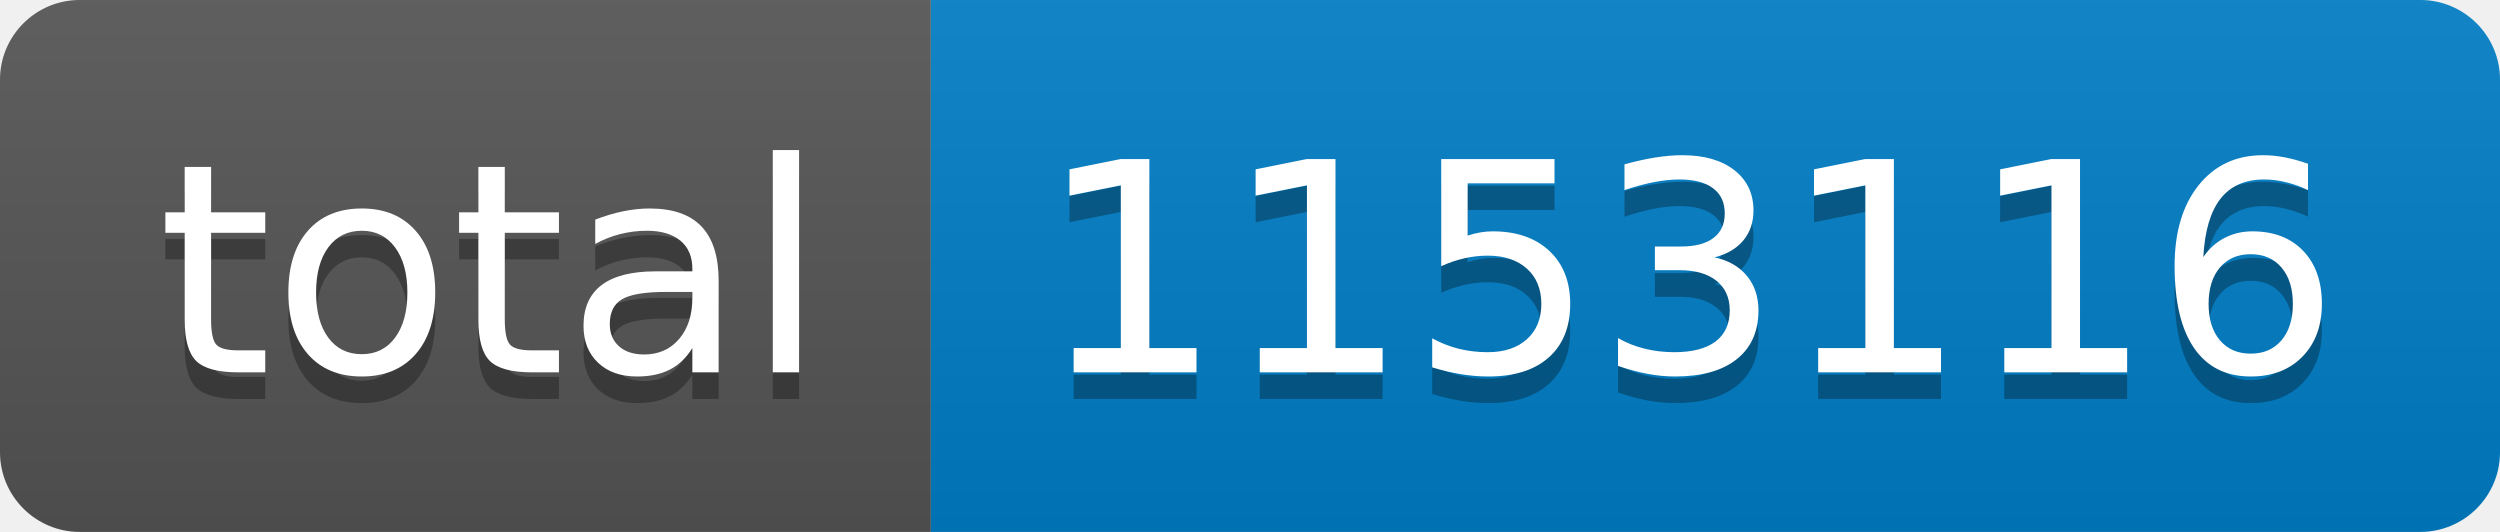
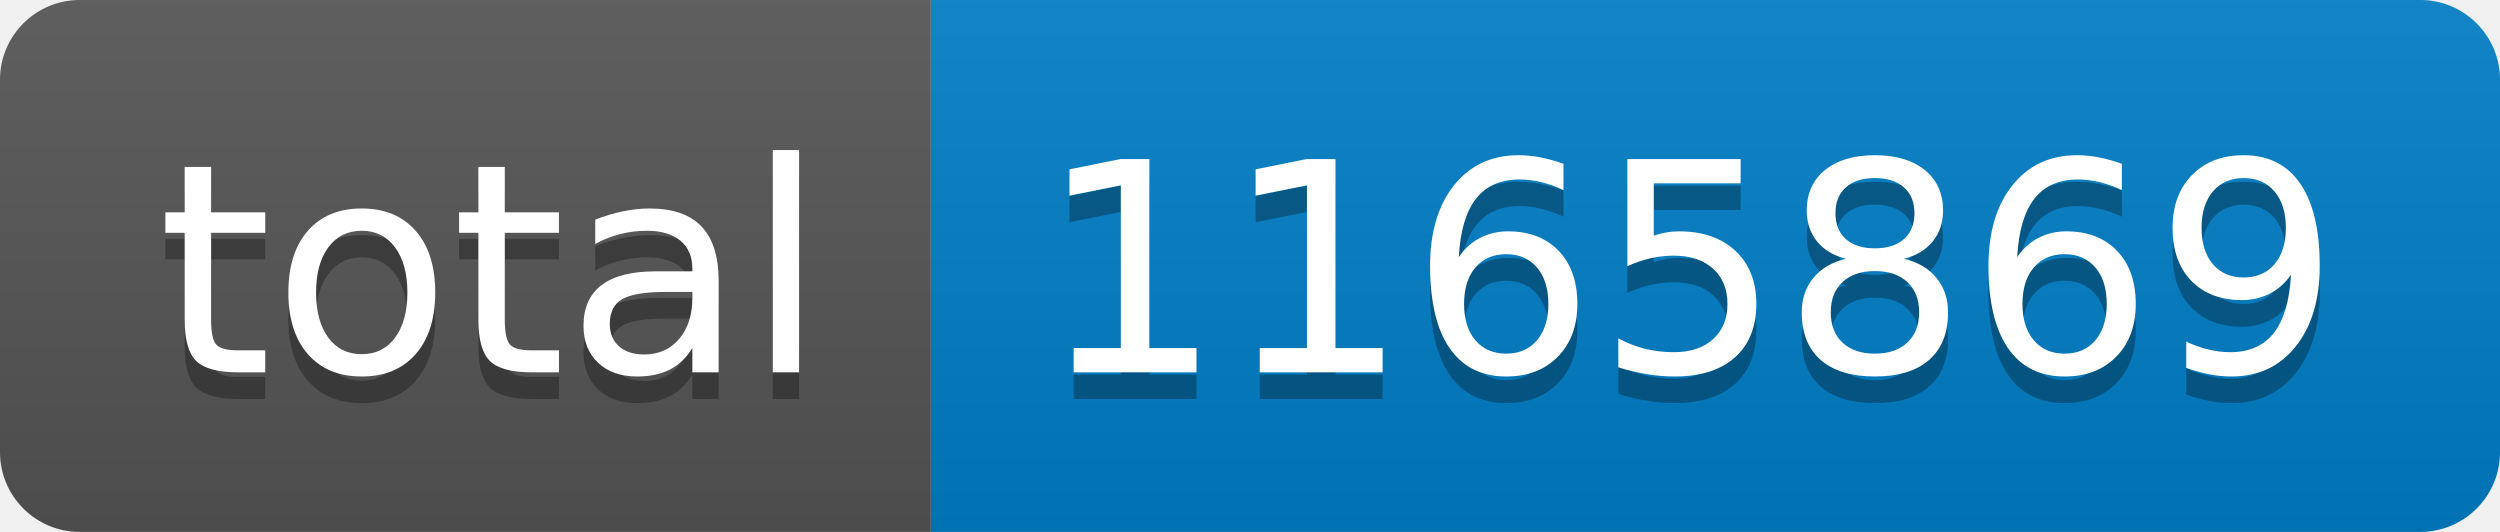
- <svg xmlns="http://www.w3.org/2000/svg" width="94" height="20" role="img" aria-label="total: 1153116">
+ <svg xmlns="http://www.w3.org/2000/svg" width="94" height="20" role="img" aria-label="total: 1165869">
  <linearGradient id="s" x2="0" y2="100%">
    <stop offset="0" stop-color="#bbb" stop-opacity=".1" />
    <stop offset="1" stop-opacity=".1" />
  </linearGradient>
  <clipPath id="r">
    <rect width="94" height="20" rx="3" fill="#fff" />
  </clipPath>
  <g clip-path="url(#r)">
    <rect width="35" height="20" fill="#555" />
    <rect x="35" width="59" height="20" fill="#007ec6" />
    <rect width="94" height="20" fill="url(#s)" />
  </g>
  <g fill="#fff" text-anchor="middle" font-family="Verdana,Geneva,DejaVu Sans,sans-serif" text-rendering="geometricPrecision" font-size="110">
    <text aria-hidden="true" x="185" y="150" fill="#010101" fill-opacity=".3" transform="scale(.1)" textLength="250">total</text>
    <text x="185" y="140" transform="scale(.1)" fill="#fff" textLength="250">total</text>
-     <text aria-hidden="true" x="635" y="150" fill="#010101" fill-opacity=".3" transform="scale(.1)" textLength="490">1153116</text>
-     <text x="635" y="140" transform="scale(.1)" fill="#fff" textLength="490">1153116</text>
+     <text aria-hidden="true" x="635" y="150" fill="#010101" fill-opacity=".3" transform="scale(.1)" textLength="490">1165869</text>
+     <text x="635" y="140" transform="scale(.1)" fill="#fff" textLength="490">1165869</text>
  </g>
</svg>
